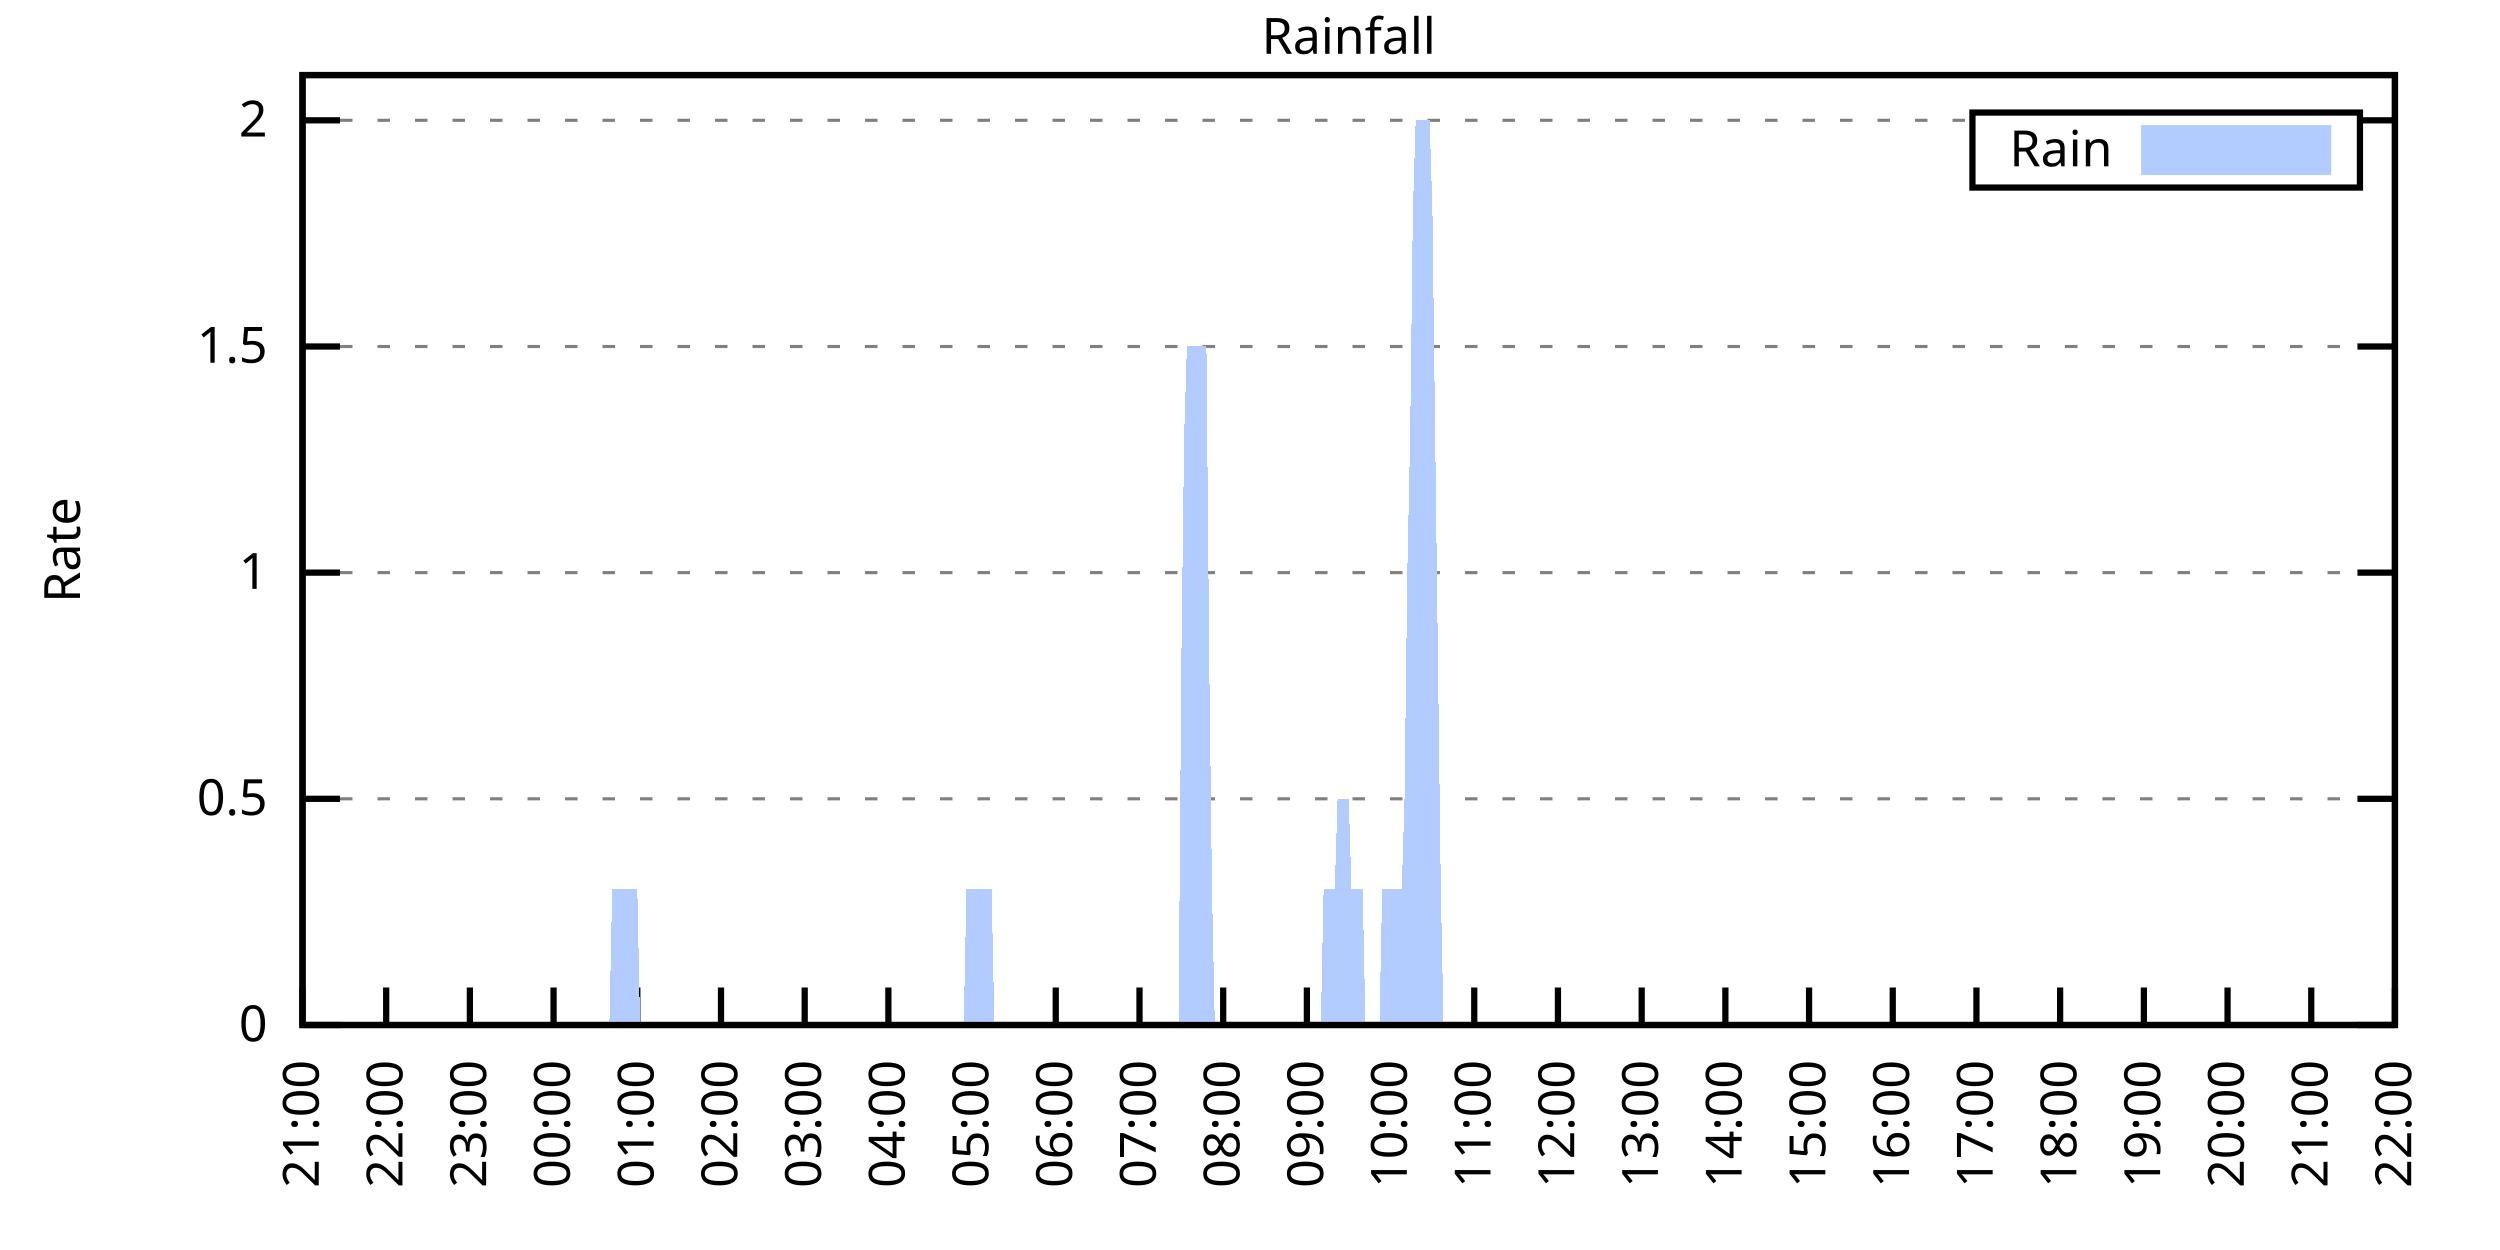
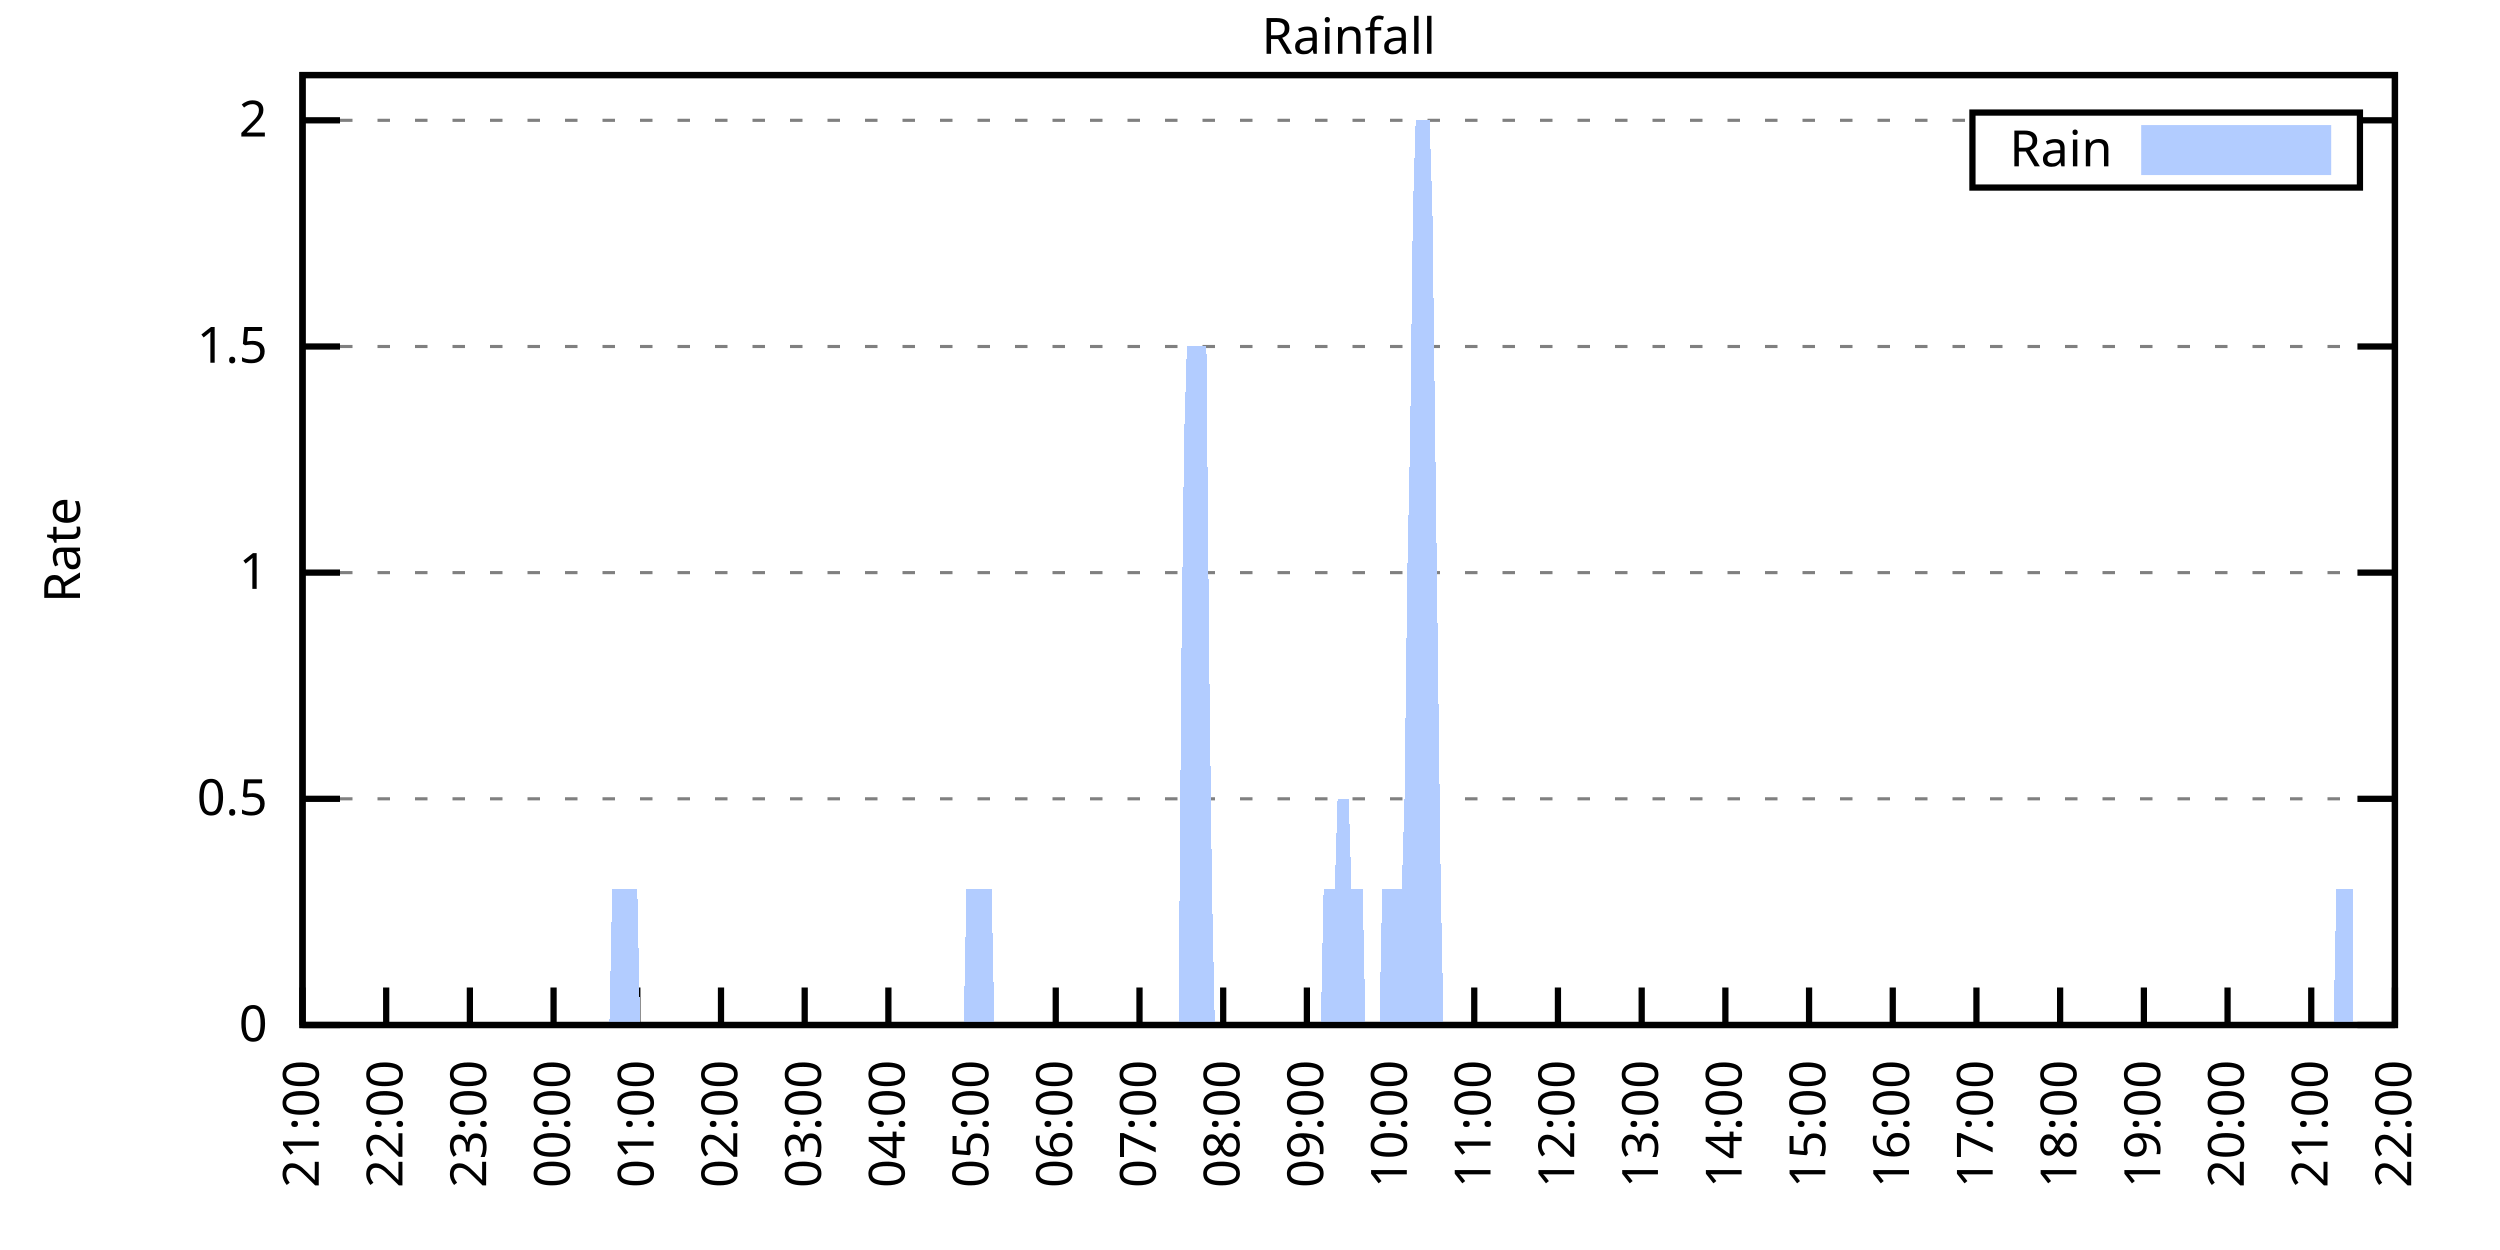
<svg xmlns="http://www.w3.org/2000/svg" xmlns:xlink="http://www.w3.org/1999/xlink" width="400" height="200" viewBox="0 0 400 200">
  <g id="gnuplot_canvas">
    <rect x="0" y="0" width="400" height="200" fill="none" />
    <defs>
      <circle id="gpDot" r="0.5" stroke-width="0.5" stroke="currentColor" />
      <path id="gpPt0" stroke-width="0.333" stroke="currentColor" d="M-1,0 h2 M0,-1 v2" />
      <path id="gpPt1" stroke-width="0.333" stroke="currentColor" d="M-1,-1 L1,1 M1,-1 L-1,1" />
      <path id="gpPt2" stroke-width="0.333" stroke="currentColor" d="M-1,0 L1,0 M0,-1 L0,1 M-1,-1 L1,1 M-1,1 L1,-1" />
      <rect id="gpPt3" stroke-width="0.333" stroke="currentColor" x="-1" y="-1" width="2" height="2" />
      <rect id="gpPt4" stroke-width="0.333" stroke="currentColor" fill="currentColor" x="-1" y="-1" width="2" height="2" />
      <circle id="gpPt5" stroke-width="0.333" stroke="currentColor" cx="0" cy="0" r="1" />
      <use xlink:href="#gpPt5" id="gpPt6" fill="currentColor" stroke="none" />
      <path id="gpPt7" stroke-width="0.333" stroke="currentColor" d="M0,-1.33 L-1.33,0.67 L1.33,0.67 z" />
      <use xlink:href="#gpPt7" id="gpPt8" fill="currentColor" stroke="none" />
      <use xlink:href="#gpPt7" id="gpPt9" stroke="currentColor" transform="rotate(180)" />
      <use xlink:href="#gpPt9" id="gpPt10" fill="currentColor" stroke="none" />
      <use xlink:href="#gpPt3" id="gpPt11" stroke="currentColor" transform="rotate(45)" />
      <use xlink:href="#gpPt11" id="gpPt12" fill="currentColor" stroke="none" />
      <path id="gpPt13" stroke-width="0.333" stroke="currentColor" d="M0,1.330 L1.265,0.411 L0.782,-1.067 L-0.782,-1.076 L-1.265,0.411 z" />
      <use xlink:href="#gpPt13" id="gpPt14" fill="currentColor" stroke="none" />
      <filter id="textbox" filterUnits="objectBoundingBox" x="0" y="0" height="1" width="1">
        <feFlood flood-color="white" flood-opacity="1" result="bgnd" />
        <feComposite in="SourceGraphic" in2="bgnd" operator="atop" />
      </filter>
      <filter id="greybox" filterUnits="objectBoundingBox" x="0" y="0" height="1" width="1">
        <feFlood flood-color="lightgrey" flood-opacity="1" result="grey" />
        <feComposite in="SourceGraphic" in2="grey" operator="atop" />
      </filter>
    </defs>
    <g fill="none" color="white" stroke="currentColor" stroke-width="1.00" stroke-linecap="butt" stroke-linejoin="miter">
</g>
    <g fill="none" color="black" stroke="currentColor" stroke-width="1.00" stroke-linecap="butt" stroke-linejoin="miter">
      <g stroke="none" shape-rendering="crispEdges">
        <polygon fill="rgb(255, 255, 255)" points="48.40,164.00 383.18,164.00 383.18,12.02 48.40,12.02 " />
      </g>
    </g>
    <g fill="none" color="black" stroke="currentColor" stroke-width="1.00" stroke-linecap="butt" stroke-linejoin="miter">
</g>
    <g fill="none" color="black" stroke="black" stroke-width="0.50" stroke-linecap="butt" stroke-linejoin="miter">
</g>
    <g fill="none" color="gray" stroke="currentColor" stroke-width="0.50" stroke-linecap="butt" stroke-linejoin="miter">
      <path stroke="gray" stroke-dasharray="2,4" class="gridline" d="M48.40,164.00 L383.19,164.00  " />
    </g>
    <g fill="none" color="gray" stroke="gray" stroke-width="1.00" stroke-linecap="butt" stroke-linejoin="miter">
</g>
    <g fill="none" color="black" stroke="currentColor" stroke-width="1.00" stroke-linecap="butt" stroke-linejoin="miter">
      <path stroke="black" d="M48.40,164.00 L54.40,164.00 M383.19,164.00 L377.19,164.00  " />
      <g transform="translate(42.80,166.60)" stroke="none" fill="black" font-family="Sans" font-size="8.00" text-anchor="end">
        <text>
          <tspan font-family="Sans"> 0</tspan>
        </text>
      </g>
    </g>
    <g fill="none" color="black" stroke="currentColor" stroke-width="1.00" stroke-linecap="butt" stroke-linejoin="miter">
</g>
    <g fill="none" color="black" stroke="black" stroke-width="0.50" stroke-linecap="butt" stroke-linejoin="miter">
</g>
    <g fill="none" color="gray" stroke="currentColor" stroke-width="0.50" stroke-linecap="butt" stroke-linejoin="miter">
      <path stroke="gray" stroke-dasharray="2,4" class="gridline" d="M48.40,127.81 L383.19,127.81  " />
    </g>
    <g fill="none" color="gray" stroke="gray" stroke-width="1.00" stroke-linecap="butt" stroke-linejoin="miter">
</g>
    <g fill="none" color="black" stroke="currentColor" stroke-width="1.00" stroke-linecap="butt" stroke-linejoin="miter">
      <path stroke="black" d="M48.40,127.81 L54.40,127.81 M383.19,127.81 L377.19,127.81  " />
      <g transform="translate(42.80,130.41)" stroke="none" fill="black" font-family="Sans" font-size="8.00" text-anchor="end">
        <text>
          <tspan font-family="Sans"> 0.5</tspan>
        </text>
      </g>
    </g>
    <g fill="none" color="black" stroke="currentColor" stroke-width="1.00" stroke-linecap="butt" stroke-linejoin="miter">
</g>
    <g fill="none" color="black" stroke="black" stroke-width="0.50" stroke-linecap="butt" stroke-linejoin="miter">
</g>
    <g fill="none" color="gray" stroke="currentColor" stroke-width="0.50" stroke-linecap="butt" stroke-linejoin="miter">
      <path stroke="gray" stroke-dasharray="2,4" class="gridline" d="M48.40,91.62 L383.19,91.62  " />
    </g>
    <g fill="none" color="gray" stroke="gray" stroke-width="1.00" stroke-linecap="butt" stroke-linejoin="miter">
</g>
    <g fill="none" color="black" stroke="currentColor" stroke-width="1.00" stroke-linecap="butt" stroke-linejoin="miter">
      <path stroke="black" d="M48.40,91.62 L54.40,91.62 M383.19,91.62 L377.19,91.62  " />
      <g transform="translate(42.80,94.22)" stroke="none" fill="black" font-family="Sans" font-size="8.00" text-anchor="end">
        <text>
          <tspan font-family="Sans"> 1</tspan>
        </text>
      </g>
    </g>
    <g fill="none" color="black" stroke="currentColor" stroke-width="1.00" stroke-linecap="butt" stroke-linejoin="miter">
</g>
    <g fill="none" color="black" stroke="black" stroke-width="0.50" stroke-linecap="butt" stroke-linejoin="miter">
</g>
    <g fill="none" color="gray" stroke="currentColor" stroke-width="0.50" stroke-linecap="butt" stroke-linejoin="miter">
      <path stroke="gray" stroke-dasharray="2,4" class="gridline" d="M48.40,55.44 L383.19,55.44  " />
    </g>
    <g fill="none" color="gray" stroke="gray" stroke-width="1.00" stroke-linecap="butt" stroke-linejoin="miter">
</g>
    <g fill="none" color="black" stroke="currentColor" stroke-width="1.00" stroke-linecap="butt" stroke-linejoin="miter">
      <path stroke="black" d="M48.40,55.44 L54.40,55.44 M383.19,55.44 L377.19,55.44  " />
      <g transform="translate(42.80,58.04)" stroke="none" fill="black" font-family="Sans" font-size="8.00" text-anchor="end">
        <text>
          <tspan font-family="Sans"> 1.5</tspan>
        </text>
      </g>
    </g>
    <g fill="none" color="black" stroke="currentColor" stroke-width="1.00" stroke-linecap="butt" stroke-linejoin="miter">
</g>
    <g fill="none" color="black" stroke="black" stroke-width="0.50" stroke-linecap="butt" stroke-linejoin="miter">
</g>
    <g fill="none" color="gray" stroke="currentColor" stroke-width="0.50" stroke-linecap="butt" stroke-linejoin="miter">
      <path stroke="gray" stroke-dasharray="2,4" class="gridline" d="M48.40,19.25 L315.59,19.25 M377.59,19.25 L383.19,19.25  " />
    </g>
    <g fill="none" color="gray" stroke="gray" stroke-width="1.00" stroke-linecap="butt" stroke-linejoin="miter">
</g>
    <g fill="none" color="black" stroke="currentColor" stroke-width="1.00" stroke-linecap="butt" stroke-linejoin="miter">
      <path stroke="black" d="M48.40,19.25 L54.40,19.25 M383.19,19.25 L377.19,19.25  " />
      <g transform="translate(42.80,21.85)" stroke="none" fill="black" font-family="Sans" font-size="8.00" text-anchor="end">
        <text>
          <tspan font-family="Sans"> 2</tspan>
        </text>
      </g>
    </g>
    <g fill="none" color="black" stroke="currentColor" stroke-width="1.00" stroke-linecap="butt" stroke-linejoin="miter">
      <path stroke="black" d="M48.40,164.00 L48.40,158.00  " />
      <g transform="translate(51.00,169.60) rotate(270.00)" stroke="none" fill="black" font-family="Sans" font-size="8.00" text-anchor="end">
        <text>
          <tspan font-family="Sans">21:00</tspan>
        </text>
      </g>
    </g>
    <g fill="none" color="black" stroke="currentColor" stroke-width="1.00" stroke-linecap="butt" stroke-linejoin="miter">
      <path stroke="black" d="M61.79,164.00 L61.79,158.00  " />
      <g transform="translate(64.39,169.60) rotate(270.00)" stroke="none" fill="black" font-family="Sans" font-size="8.00" text-anchor="end">
        <text>
          <tspan font-family="Sans">22:00</tspan>
        </text>
      </g>
    </g>
    <g fill="none" color="black" stroke="currentColor" stroke-width="1.00" stroke-linecap="butt" stroke-linejoin="miter">
      <path stroke="black" d="M75.18,164.00 L75.18,158.00  " />
      <g transform="translate(77.78,169.60) rotate(270.00)" stroke="none" fill="black" font-family="Sans" font-size="8.00" text-anchor="end">
        <text>
          <tspan font-family="Sans">23:00</tspan>
        </text>
      </g>
    </g>
    <g fill="none" color="black" stroke="currentColor" stroke-width="1.00" stroke-linecap="butt" stroke-linejoin="miter">
      <path stroke="black" d="M88.57,164.00 L88.57,158.00  " />
      <g transform="translate(91.17,169.60) rotate(270.00)" stroke="none" fill="black" font-family="Sans" font-size="8.00" text-anchor="end">
        <text>
          <tspan font-family="Sans">00:00</tspan>
        </text>
      </g>
    </g>
    <g fill="none" color="black" stroke="currentColor" stroke-width="1.00" stroke-linecap="butt" stroke-linejoin="miter">
      <path stroke="black" d="M101.97,164.00 L101.97,158.00  " />
      <g transform="translate(104.57,169.60) rotate(270.00)" stroke="none" fill="black" font-family="Sans" font-size="8.00" text-anchor="end">
        <text>
          <tspan font-family="Sans">01:00</tspan>
        </text>
      </g>
    </g>
    <g fill="none" color="black" stroke="currentColor" stroke-width="1.00" stroke-linecap="butt" stroke-linejoin="miter">
      <path stroke="black" d="M115.36,164.00 L115.36,158.00  " />
      <g transform="translate(117.96,169.60) rotate(270.00)" stroke="none" fill="black" font-family="Sans" font-size="8.00" text-anchor="end">
        <text>
          <tspan font-family="Sans">02:00</tspan>
        </text>
      </g>
    </g>
    <g fill="none" color="black" stroke="currentColor" stroke-width="1.00" stroke-linecap="butt" stroke-linejoin="miter">
      <path stroke="black" d="M128.75,164.00 L128.75,158.00  " />
      <g transform="translate(131.35,169.60) rotate(270.00)" stroke="none" fill="black" font-family="Sans" font-size="8.00" text-anchor="end">
        <text>
          <tspan font-family="Sans">03:00</tspan>
        </text>
      </g>
    </g>
    <g fill="none" color="black" stroke="currentColor" stroke-width="1.00" stroke-linecap="butt" stroke-linejoin="miter">
      <path stroke="black" d="M142.14,164.00 L142.14,158.00  " />
      <g transform="translate(144.74,169.60) rotate(270.00)" stroke="none" fill="black" font-family="Sans" font-size="8.00" text-anchor="end">
        <text>
          <tspan font-family="Sans">04:00</tspan>
        </text>
      </g>
    </g>
    <g fill="none" color="black" stroke="currentColor" stroke-width="1.00" stroke-linecap="butt" stroke-linejoin="miter">
      <path stroke="black" d="M155.53,164.00 L155.53,158.00  " />
      <g transform="translate(158.13,169.60) rotate(270.00)" stroke="none" fill="black" font-family="Sans" font-size="8.00" text-anchor="end">
        <text>
          <tspan font-family="Sans">05:00</tspan>
        </text>
      </g>
    </g>
    <g fill="none" color="black" stroke="currentColor" stroke-width="1.00" stroke-linecap="butt" stroke-linejoin="miter">
      <path stroke="black" d="M168.92,164.00 L168.92,158.00  " />
      <g transform="translate(171.52,169.60) rotate(270.00)" stroke="none" fill="black" font-family="Sans" font-size="8.00" text-anchor="end">
        <text>
          <tspan font-family="Sans">06:00</tspan>
        </text>
      </g>
    </g>
    <g fill="none" color="black" stroke="currentColor" stroke-width="1.00" stroke-linecap="butt" stroke-linejoin="miter">
      <path stroke="black" d="M182.32,164.00 L182.32,158.00  " />
      <g transform="translate(184.92,169.60) rotate(270.00)" stroke="none" fill="black" font-family="Sans" font-size="8.00" text-anchor="end">
        <text>
          <tspan font-family="Sans">07:00</tspan>
        </text>
      </g>
    </g>
    <g fill="none" color="black" stroke="currentColor" stroke-width="1.00" stroke-linecap="butt" stroke-linejoin="miter">
      <path stroke="black" d="M195.71,164.00 L195.71,158.00  " />
      <g transform="translate(198.31,169.60) rotate(270.00)" stroke="none" fill="black" font-family="Sans" font-size="8.00" text-anchor="end">
        <text>
          <tspan font-family="Sans">08:00</tspan>
        </text>
      </g>
    </g>
    <g fill="none" color="black" stroke="currentColor" stroke-width="1.00" stroke-linecap="butt" stroke-linejoin="miter">
      <path stroke="black" d="M209.10,164.00 L209.10,158.00  " />
      <g transform="translate(211.70,169.60) rotate(270.00)" stroke="none" fill="black" font-family="Sans" font-size="8.00" text-anchor="end">
        <text>
          <tspan font-family="Sans">09:00</tspan>
        </text>
      </g>
    </g>
    <g fill="none" color="black" stroke="currentColor" stroke-width="1.00" stroke-linecap="butt" stroke-linejoin="miter">
      <path stroke="black" d="M222.49,164.00 L222.49,158.00  " />
      <g transform="translate(225.09,169.60) rotate(270.00)" stroke="none" fill="black" font-family="Sans" font-size="8.00" text-anchor="end">
        <text>
          <tspan font-family="Sans">10:00</tspan>
        </text>
      </g>
    </g>
    <g fill="none" color="black" stroke="currentColor" stroke-width="1.00" stroke-linecap="butt" stroke-linejoin="miter">
      <path stroke="black" d="M235.88,164.00 L235.88,158.00  " />
      <g transform="translate(238.48,169.60) rotate(270.00)" stroke="none" fill="black" font-family="Sans" font-size="8.00" text-anchor="end">
        <text>
          <tspan font-family="Sans">11:00</tspan>
        </text>
      </g>
    </g>
    <g fill="none" color="black" stroke="currentColor" stroke-width="1.00" stroke-linecap="butt" stroke-linejoin="miter">
      <path stroke="black" d="M249.27,164.00 L249.27,158.00  " />
      <g transform="translate(251.87,169.60) rotate(270.00)" stroke="none" fill="black" font-family="Sans" font-size="8.00" text-anchor="end">
        <text>
          <tspan font-family="Sans">12:00</tspan>
        </text>
      </g>
    </g>
    <g fill="none" color="black" stroke="currentColor" stroke-width="1.00" stroke-linecap="butt" stroke-linejoin="miter">
      <path stroke="black" d="M262.67,164.00 L262.67,158.00  " />
      <g transform="translate(265.27,169.60) rotate(270.00)" stroke="none" fill="black" font-family="Sans" font-size="8.00" text-anchor="end">
        <text>
          <tspan font-family="Sans">13:00</tspan>
        </text>
      </g>
    </g>
    <g fill="none" color="black" stroke="currentColor" stroke-width="1.00" stroke-linecap="butt" stroke-linejoin="miter">
      <path stroke="black" d="M276.06,164.00 L276.06,158.00  " />
      <g transform="translate(278.66,169.60) rotate(270.00)" stroke="none" fill="black" font-family="Sans" font-size="8.00" text-anchor="end">
        <text>
          <tspan font-family="Sans">14:00</tspan>
        </text>
      </g>
    </g>
    <g fill="none" color="black" stroke="currentColor" stroke-width="1.00" stroke-linecap="butt" stroke-linejoin="miter">
      <path stroke="black" d="M289.45,164.00 L289.45,158.00  " />
      <g transform="translate(292.05,169.60) rotate(270.00)" stroke="none" fill="black" font-family="Sans" font-size="8.00" text-anchor="end">
        <text>
          <tspan font-family="Sans">15:00</tspan>
        </text>
      </g>
    </g>
    <g fill="none" color="black" stroke="currentColor" stroke-width="1.00" stroke-linecap="butt" stroke-linejoin="miter">
      <path stroke="black" d="M302.84,164.00 L302.84,158.00  " />
      <g transform="translate(305.44,169.60) rotate(270.00)" stroke="none" fill="black" font-family="Sans" font-size="8.00" text-anchor="end">
        <text>
          <tspan font-family="Sans">16:00</tspan>
        </text>
      </g>
    </g>
    <g fill="none" color="black" stroke="currentColor" stroke-width="1.00" stroke-linecap="butt" stroke-linejoin="miter">
      <path stroke="black" d="M316.23,164.00 L316.23,158.00  " />
      <g transform="translate(318.83,169.60) rotate(270.00)" stroke="none" fill="black" font-family="Sans" font-size="8.00" text-anchor="end">
        <text>
          <tspan font-family="Sans">17:00</tspan>
        </text>
      </g>
    </g>
    <g fill="none" color="black" stroke="currentColor" stroke-width="1.00" stroke-linecap="butt" stroke-linejoin="miter">
      <path stroke="black" d="M329.62,164.00 L329.62,158.00  " />
      <g transform="translate(332.22,169.60) rotate(270.00)" stroke="none" fill="black" font-family="Sans" font-size="8.00" text-anchor="end">
        <text>
          <tspan font-family="Sans">18:00</tspan>
        </text>
      </g>
    </g>
    <g fill="none" color="black" stroke="currentColor" stroke-width="1.00" stroke-linecap="butt" stroke-linejoin="miter">
      <path stroke="black" d="M343.02,164.00 L343.02,158.00  " />
      <g transform="translate(345.62,169.60) rotate(270.00)" stroke="none" fill="black" font-family="Sans" font-size="8.00" text-anchor="end">
        <text>
          <tspan font-family="Sans">19:00</tspan>
        </text>
      </g>
    </g>
    <g fill="none" color="black" stroke="currentColor" stroke-width="1.00" stroke-linecap="butt" stroke-linejoin="miter">
      <path stroke="black" d="M356.41,164.00 L356.41,158.00  " />
      <g transform="translate(359.01,169.60) rotate(270.00)" stroke="none" fill="black" font-family="Sans" font-size="8.00" text-anchor="end">
        <text>
          <tspan font-family="Sans">20:00</tspan>
        </text>
      </g>
    </g>
    <g fill="none" color="black" stroke="currentColor" stroke-width="1.00" stroke-linecap="butt" stroke-linejoin="miter">
      <path stroke="black" d="M369.80,164.00 L369.80,158.00  " />
      <g transform="translate(372.40,169.60) rotate(270.00)" stroke="none" fill="black" font-family="Sans" font-size="8.00" text-anchor="end">
        <text>
          <tspan font-family="Sans">21:00</tspan>
        </text>
      </g>
    </g>
    <g fill="none" color="black" stroke="currentColor" stroke-width="1.00" stroke-linecap="butt" stroke-linejoin="miter">
      <path stroke="black" d="M383.19,164.00 L383.19,158.00  " />
      <g transform="translate(385.79,169.60) rotate(270.00)" stroke="none" fill="black" font-family="Sans" font-size="8.00" text-anchor="end">
        <text>
          <tspan font-family="Sans">22:00</tspan>
        </text>
      </g>
    </g>
    <g fill="none" color="black" stroke="currentColor" stroke-width="1.00" stroke-linecap="butt" stroke-linejoin="miter">
</g>
    <g fill="none" color="black" stroke="currentColor" stroke-width="1.00" stroke-linecap="butt" stroke-linejoin="miter">
      <path stroke="black" d="M48.40,12.01 L48.40,164.00 L383.19,164.00 L383.19,12.01 L48.40,12.01 Z  " />
    </g>
    <g fill="none" color="black" stroke="currentColor" stroke-width="1.00" stroke-linecap="butt" stroke-linejoin="miter">
</g>
    <g fill="none" color="black" stroke="currentColor" stroke-width="1.00" stroke-linecap="butt" stroke-linejoin="miter">
      <path stroke="black" d="M315.59,30.01 L315.59,18.01 L377.59,18.01 L377.59,30.01 L315.59,30.01 Z  " />
    </g>
    <g id="Rainfall_plot_1">
      <g fill="none" color="white" stroke="black" stroke-width="2.00" stroke-linecap="butt" stroke-linejoin="miter">
</g>
      <g fill="none" color="black" stroke="currentColor" stroke-width="2.00" stroke-linecap="butt" stroke-linejoin="miter">
        <g transform="translate(337.99,26.61)" stroke="none" fill="black" font-family="Sans" font-size="8.00" text-anchor="end">
          <text>
            <tspan font-family="Sans">Rain</tspan>
          </text>
        </g>
      </g>
      <g fill="none" color="black" stroke="currentColor" stroke-width="2.00" stroke-linecap="butt" stroke-linejoin="miter">
        <g stroke="none" shape-rendering="crispEdges">
          <polygon fill="rgb(178, 204, 255)" points="343.59,27.01 371.99,27.01 371.99,21.01 343.59,21.01 " />
        </g>
        <path stroke="rgb(178, 204, 255)" d="M343.59,27.01 L371.99,27.01 L371.99,21.01 L343.59,21.01 L343.59,27.01 Z  " />
      </g>
      <g fill="none" color="black" stroke="currentColor" stroke-width="2.00" stroke-linecap="butt" stroke-linejoin="miter">
        <g stroke="none" shape-rendering="crispEdges">
-           <polygon fill="rgb(178, 204, 255)" points="51.97,164.00 52.42,164.00 52.86,164.00 53.31,164.00 53.76,164.00 54.20,164.00 54.65,164.00 55.10,164.00 55.54,164.00 55.99,164.00 56.43,164.00 56.88,164.00 57.33,164.00 57.77,164.00 58.22,164.00 58.67,164.00 59.11,164.00 59.56,164.00 60.01,164.00 60.45,164.00 60.90,164.00 61.35,164.00 61.79,164.00 62.24,164.00 62.68,164.00 63.13,164.00 63.58,164.00 64.02,164.00 64.47,164.00 64.92,164.00 65.36,164.00 65.81,164.00 66.26,164.00 66.70,164.00 67.15,164.00 67.59,164.00 68.04,164.00 68.49,164.00 68.93,164.00 69.38,164.00 69.83,164.00 70.27,164.00 70.72,164.00 71.17,164.00 71.61,164.00 72.06,164.00 72.50,164.00 72.95,164.00 73.40,164.00 73.84,164.00 74.29,164.00 74.74,164.00 75.18,164.00 75.63,164.00 76.08,164.00 76.52,164.00 76.97,164.00 77.42,164.00 77.86,164.00 78.31,164.00 78.75,164.00 79.20,164.00 79.65,164.00 80.09,164.00 80.54,164.00 80.99,164.00 81.43,164.00 81.88,164.00 82.33,164.00 82.77,164.00 83.22,164.00 83.66,164.00 84.11,164.00 84.56,164.00 85.00,164.00 85.45,164.00 85.90,164.00 86.34,164.00 86.79,164.00 87.24,164.00 87.68,164.00 88.13,164.00 88.57,164.00 89.02,164.00 89.47,164.00 89.91,164.00 90.36,164.00 90.81,164.00 91.25,164.00 91.70,164.00 92.15,164.00 92.59,164.00 93.04,164.00 93.49,164.00 93.93,164.00 94.38,164.00 94.82,164.00 95.27,164.00 95.72,164.00 96.16,164.00 96.61,164.00 97.06,164.00 97.50,164.00 97.95,142.29 98.40,142.29 98.84,142.29 99.29,142.29 99.73,142.29 100.18,142.29 100.63,142.29 101.07,142.29 101.52,142.29 101.97,142.29 102.41,164.00 102.86,164.00 103.31,164.00 103.75,164.00 104.20,164.00 104.64,164.00 105.09,164.00 105.54,164.00 105.98,164.00 106.43,164.00 106.88,164.00 107.32,164.00 107.77,164.00 108.22,164.00 108.66,164.00 109.11,164.00 109.55,164.00 110.00,164.00 110.45,164.00 110.89,164.00 111.34,164.00 111.79,164.00 112.23,164.00 112.68,164.00 113.13,164.00 113.57,164.00 114.02,164.00 114.47,164.00 114.91,164.00 115.36,164.00 115.80,164.00 116.25,164.00 116.70,164.00 117.14,164.00 117.59,164.00 118.04,164.00 118.48,164.00 118.93,164.00 119.38,164.00 119.82,164.00 120.27,164.00 120.71,164.00 121.16,164.00 121.61,164.00 122.05,164.00 122.50,164.00 122.95,164.00 123.39,164.00 123.84,164.00 124.29,164.00 124.73,164.00 125.18,164.00 125.62,164.00 126.07,164.00 126.52,164.00 126.96,164.00 127.41,164.00 127.86,164.00 128.30,164.00 128.75,164.00 129.20,164.00 129.64,164.00 130.09,164.00 130.54,164.00 130.98,164.00 131.43,164.00 131.87,164.00 132.32,164.00 132.77,164.00 133.21,164.00 133.66,164.00 134.11,164.00 134.55,164.00 135.00,164.00 135.45,164.00 135.89,164.00 136.34,164.00 136.78,164.00 137.23,164.00 137.68,164.00 138.12,164.00 138.57,164.00 139.02,164.00 139.46,164.00 139.91,164.00 140.36,164.00 140.80,164.00 141.25,164.00 141.69,164.00 142.14,164.00 142.59,164.00 143.03,164.00 143.48,164.00 143.93,164.00 144.37,164.00 144.82,164.00 145.27,164.00 145.71,164.00 146.16,164.00 146.61,164.00 147.05,164.00 147.50,164.00 147.94,164.00 148.39,164.00 148.84,164.00 149.28,164.00 149.73,164.00 150.18,164.00 150.62,164.00 151.07,164.00 151.52,164.00 151.96,164.00 152.41,164.00 152.85,164.00 153.30,164.00 153.75,164.00 154.19,164.00 154.64,142.29 155.09,142.29 155.53,142.29 155.98,142.29 156.43,142.29 156.87,142.29 157.32,142.29 157.76,142.29 158.21,142.29 158.66,142.29 159.10,164.00 159.55,164.00 160.00,164.00 160.44,164.00 160.89,164.00 161.34,164.00 161.78,164.00 162.23,164.00 162.67,164.00 163.12,164.00 163.57,164.00 164.01,164.00 164.46,164.00 164.91,164.00 165.35,164.00 165.80,164.00 166.25,164.00 166.69,164.00 167.14,164.00 167.59,164.00 168.03,164.00 168.48,164.00 168.92,164.00 169.37,164.00 169.82,164.00 170.26,164.00 170.71,164.00 171.16,164.00 171.60,164.00 172.05,164.00 172.50,164.00 172.94,164.00 173.39,164.00 173.83,164.00 174.28,164.00 174.73,164.00 175.17,164.00 175.62,164.00 176.07,164.00 176.51,164.00 176.96,164.00 177.41,164.00 177.85,164.00 178.30,164.00 178.74,164.00 179.19,164.00 179.64,164.00 180.08,164.00 180.53,164.00 180.98,164.00 181.42,164.00 181.87,164.00 182.32,164.00 182.76,164.00 183.21,164.00 183.66,164.00 184.10,164.00 184.55,164.00 184.99,164.00 185.44,164.00 185.89,164.00 186.33,164.00 186.78,164.00 187.23,164.00 187.67,164.00 188.12,164.00 188.57,164.00 189.01,106.10 189.46,69.91 189.90,55.44 190.35,55.44 190.80,55.44 191.24,55.44 191.69,55.44 192.14,55.44 192.58,55.44 193.03,55.44 193.48,106.10 193.92,142.29 194.37,164.00 194.81,164.00 195.26,164.00 195.71,164.00 196.15,164.00 196.60,164.00 197.05,164.00 197.49,164.00 197.94,164.00 198.39,164.00 198.83,164.00 199.28,164.00 199.73,164.00 200.17,164.00 200.62,164.00 201.06,164.00 201.51,164.00 201.96,164.00 202.40,164.00 202.85,164.00 203.30,164.00 203.74,164.00 204.19,164.00 204.64,164.00 205.08,164.00 205.53,164.00 205.97,164.00 206.42,164.00 206.87,164.00 207.31,164.00 207.76,164.00 208.21,164.00 208.65,164.00 209.10,164.00 209.55,164.00 209.99,164.00 210.44,164.00 210.88,164.00 211.33,164.00 211.78,142.29 212.22,142.29 212.67,142.29 213.12,142.29 213.56,142.29 214.01,127.81 214.46,127.81 214.90,127.81 215.35,127.81 215.80,127.81 216.24,142.29 216.69,142.29 217.13,142.29 217.58,142.29 218.03,142.29 218.47,164.00 218.92,164.00 219.37,164.00 219.81,164.00 220.26,164.00 220.71,164.00 221.15,142.29 221.60,142.29 222.04,142.29 222.49,142.29 222.94,142.29 223.38,142.29 223.83,142.29 224.28,142.29 224.72,127.81 225.17,91.62 225.62,69.91 226.06,33.72 226.51,19.25 226.95,19.25 227.40,19.25 227.85,19.25 228.29,19.25 228.74,19.25 229.19,33.72 229.63,69.91 230.08,106.10 230.53,142.29 230.97,164.00 231.42,164.00 231.86,164.00 232.31,164.00 232.76,164.00 233.20,164.00 233.65,164.00 234.10,164.00 234.54,164.00 234.99,164.00 235.44,164.00 235.88,164.00 236.33,164.00 236.78,164.00 237.22,164.00 237.67,164.00 238.11,164.00 238.56,164.00 239.01,164.00 239.45,164.00 239.90,164.00 240.35,164.00 240.79,164.00 241.24,164.00 241.69,164.00 242.13,164.00 242.58,164.00 243.02,164.00 243.47,164.00 243.92,164.00 244.36,164.00 244.81,164.00 245.26,164.00 245.70,164.00 246.15,164.00 246.60,164.00 247.04,164.00 247.49,164.00 247.93,164.00 248.38,164.00 248.83,164.00 249.27,164.00 249.72,164.00 250.17,164.00 250.61,164.00 251.06,164.00 251.51,164.00 251.95,164.00 252.40,164.00 252.85,164.00 253.29,164.00 253.74,164.00 254.18,164.00 254.63,164.00 255.08,164.00 255.52,164.00 255.97,164.00 256.42,164.00 256.86,164.00 257.31,164.00 257.76,164.00 258.20,164.00 258.65,164.00 259.09,164.00 259.54,164.00 259.99,164.00 260.43,164.00 260.88,164.00 261.33,164.00 261.77,164.00 262.22,164.00 262.67,164.00 263.11,164.00 263.56,164.00 264.00,164.00 264.45,164.00 264.90,164.00 265.34,164.00 265.79,164.00 266.24,164.00 266.68,164.00 267.13,164.00 267.58,164.00 268.02,164.00 268.47,164.00 268.92,164.00 269.36,164.00 269.81,164.00 270.25,164.00 270.70,164.00 271.15,164.00 271.59,164.00 272.04,164.00 272.49,164.00 272.93,164.00 273.38,164.00 273.83,164.00 274.27,164.00 274.72,164.00 275.16,164.00 275.61,164.00 276.06,164.00 276.50,164.00 276.95,164.00 277.40,164.00 277.84,164.00 278.29,164.00 278.74,164.00 279.18,164.00 279.63,164.00 280.07,164.00 280.52,164.00 280.97,164.00 281.41,164.00 281.86,164.00 282.31,164.00 282.75,164.00 283.20,164.00 283.65,164.00 284.09,164.00 284.54,164.00 284.98,164.00 285.43,164.00 285.88,164.00 286.32,164.00 286.77,164.00 287.22,164.00 287.66,164.00 288.11,164.00 288.56,164.00 289.00,164.00 289.45,164.00 289.90,164.00 290.34,164.00 290.79,164.00 291.23,164.00 291.68,164.00 292.13,164.00 292.57,164.00 293.02,164.00 293.47,164.00 293.91,164.00 294.36,164.00 294.81,164.00 295.25,164.00 295.70,164.00 296.14,164.00 296.59,164.00 297.04,164.00 297.48,164.00 297.93,164.00 298.38,164.00 298.82,164.00 299.27,164.00 299.72,164.00 300.16,164.00 300.61,164.00 301.05,164.00 301.50,164.00 301.95,164.00 302.39,164.00 302.84,164.00 303.29,164.00 303.73,164.00 304.18,164.00 304.63,164.00 305.07,164.00 305.52,164.00 305.97,164.00 306.41,164.00 306.86,164.00 307.30,164.00 307.75,164.00 308.20,164.00 308.64,164.00 309.09,164.00 309.54,164.00 309.98,164.00 310.43,164.00 310.88,164.00 311.32,164.00 311.77,164.00 312.21,164.00 312.66,164.00 313.11,164.00 313.55,164.00 314.00,164.00 314.45,164.00 314.89,164.00 315.34,164.00 315.79,164.00 316.23,164.00 316.68,164.00 317.12,164.00 317.57,164.00 318.02,164.00 318.46,164.00 318.91,164.00 319.36,164.00 319.80,164.00 320.25,164.00 320.70,164.00 321.14,164.00 321.59,164.00 322.04,164.00 322.48,164.00 322.93,164.00 323.37,164.00 323.82,164.00 324.27,164.00 324.71,164.00 325.16,164.00 325.61,164.00 326.05,164.00 326.50,164.00 326.95,164.00 327.39,164.00 327.84,164.00 328.28,164.00 328.73,164.00 329.18,164.00 329.62,164.00 330.07,164.00 330.52,164.00 330.96,164.00 331.41,164.00 331.86,164.00 332.30,164.00 332.75,164.00 333.19,164.00 333.64,164.00 334.09,164.00 334.53,164.00 334.98,164.00 335.43,164.00 335.87,164.00 336.32,164.00 336.77,164.00 337.21,164.00 337.66,164.00 338.10,164.00 338.55,164.00 339.00,164.00 339.44,164.00 339.89,164.00 340.34,164.00 340.78,164.00 341.23,164.00 341.68,164.00 342.12,164.00 342.57,164.00 343.02,164.00 343.46,164.00 343.91,164.00 344.35,164.00 344.80,164.00 345.25,164.00 345.69,164.00 346.14,164.00 346.59,164.00 347.03,164.00 347.48,164.00 347.93,164.00 348.37,164.00 348.82,164.00 349.26,164.00 349.71,164.00 350.16,164.00 350.60,164.00 351.05,164.00 351.50,164.00 351.94,164.00 352.39,164.00 352.84,164.00 353.28,164.00 353.73,164.00 354.17,164.00 354.62,164.00 355.07,164.00 355.51,164.00 355.96,164.00 356.41,164.00 356.85,164.00 357.30,164.00 357.75,164.00 358.19,164.00 358.64,164.00 359.09,164.00 359.53,164.00 359.98,164.00 360.42,164.00 360.87,164.00 361.32,164.00 361.76,164.00 362.21,164.00 362.66,164.00 363.10,164.00 363.55,164.00 364.00,164.00 364.44,164.00 364.89,164.00 365.33,164.00 365.78,164.00 366.23,164.00 366.67,164.00 367.12,164.00 367.57,164.00 368.01,164.00 368.46,164.00 368.91,164.00 369.35,164.00 369.80,164.00 370.24,164.00 370.69,164.00 371.14,164.00 371.58,164.00 372.03,164.00 372.48,164.00 372.92,164.00 372.92,164.00 51.97,164.00 " />
+           <polygon fill="rgb(178, 204, 255)" points="55.54,164.00 55.99,164.00 56.43,164.00 56.88,164.00 57.33,164.00 57.77,164.00 58.22,164.00 58.67,164.00 59.11,164.00 59.56,164.00 60.01,164.00 60.45,164.00 60.90,164.00 61.35,164.00 61.79,164.00 62.24,164.00 62.68,164.00 63.13,164.00 63.58,164.00 64.02,164.00 64.47,164.00 64.92,164.00 65.36,164.00 65.81,164.00 66.26,164.00 66.70,164.00 67.15,164.00 67.59,164.00 68.04,164.00 68.49,164.00 68.93,164.00 69.38,164.00 69.83,164.00 70.27,164.00 70.72,164.00 71.17,164.00 71.61,164.00 72.06,164.00 72.50,164.00 72.95,164.00 73.40,164.00 73.84,164.00 74.29,164.00 74.74,164.00 75.18,164.00 75.63,164.00 76.08,164.00 76.52,164.00 76.97,164.00 77.42,164.00 77.86,164.00 78.31,164.00 78.75,164.00 79.20,164.00 79.65,164.00 80.09,164.00 80.54,164.00 80.99,164.00 81.43,164.00 81.88,164.00 82.33,164.00 82.77,164.00 83.22,164.00 83.66,164.00 84.11,164.00 84.56,164.00 85.00,164.00 85.45,164.00 85.90,164.00 86.34,164.00 86.79,164.00 87.24,164.00 87.68,164.00 88.13,164.00 88.57,164.00 89.02,164.00 89.47,164.00 89.91,164.00 90.36,164.00 90.81,164.00 91.25,164.00 91.70,164.00 92.15,164.00 92.59,164.00 93.04,164.00 93.49,164.00 93.93,164.00 94.38,164.00 94.82,164.00 95.27,164.00 95.72,164.00 96.16,164.00 96.61,164.00 97.06,164.00 97.50,164.00 97.95,142.29 98.40,142.29 98.84,142.29 99.29,142.29 99.73,142.29 100.18,142.29 100.63,142.29 101.07,142.29 101.52,142.29 101.97,142.29 102.41,164.00 102.86,164.00 103.31,164.00 103.75,164.00 104.20,164.00 104.64,164.00 105.09,164.00 105.54,164.00 105.98,164.00 106.43,164.00 106.88,164.00 107.32,164.00 107.77,164.00 108.22,164.00 108.66,164.00 109.11,164.00 109.55,164.00 110.00,164.00 110.45,164.00 110.89,164.00 111.34,164.00 111.79,164.00 112.23,164.00 112.68,164.00 113.13,164.00 113.57,164.00 114.02,164.00 114.47,164.00 114.91,164.00 115.36,164.00 115.80,164.00 116.25,164.00 116.70,164.00 117.14,164.00 117.59,164.00 118.04,164.00 118.48,164.00 118.93,164.00 119.38,164.00 119.82,164.00 120.27,164.00 120.71,164.00 121.16,164.00 121.61,164.00 122.05,164.00 122.50,164.00 122.95,164.00 123.39,164.00 123.84,164.00 124.29,164.00 124.73,164.00 125.18,164.00 125.62,164.00 126.07,164.00 126.52,164.00 126.96,164.00 127.41,164.00 127.86,164.00 128.30,164.00 128.75,164.00 129.20,164.00 129.64,164.00 130.09,164.00 130.54,164.00 130.98,164.00 131.43,164.00 131.87,164.00 132.32,164.00 132.77,164.00 133.21,164.00 133.66,164.00 134.11,164.00 134.55,164.00 135.00,164.00 135.45,164.00 135.89,164.00 136.34,164.00 136.78,164.00 137.23,164.00 137.68,164.00 138.12,164.00 138.57,164.00 139.02,164.00 139.46,164.00 139.91,164.00 140.36,164.00 140.80,164.00 141.25,164.00 141.69,164.00 142.14,164.00 142.59,164.00 143.03,164.00 143.48,164.00 143.93,164.00 144.37,164.00 144.82,164.00 145.27,164.00 145.71,164.00 146.16,164.00 146.61,164.00 147.05,164.00 147.50,164.00 147.94,164.00 148.39,164.00 148.84,164.00 149.28,164.00 149.73,164.00 150.18,164.00 150.62,164.00 151.07,164.00 151.52,164.00 151.96,164.00 152.41,164.00 152.85,164.00 153.30,164.00 153.75,164.00 154.19,164.00 154.64,142.29 155.09,142.29 155.53,142.29 155.98,142.29 156.43,142.29 156.87,142.29 157.32,142.29 157.76,142.29 158.21,142.29 158.66,142.29 159.10,164.00 159.55,164.00 160.00,164.00 160.44,164.00 160.89,164.00 161.34,164.00 161.78,164.00 162.23,164.00 162.67,164.00 163.12,164.00 163.57,164.00 164.01,164.00 164.46,164.00 164.91,164.00 165.35,164.00 165.80,164.00 166.25,164.00 166.69,164.00 167.14,164.00 167.59,164.00 168.03,164.00 168.48,164.00 168.92,164.00 169.37,164.00 169.82,164.00 170.26,164.00 170.71,164.00 171.16,164.00 171.60,164.00 172.05,164.00 172.50,164.00 172.94,164.00 173.39,164.00 173.83,164.00 174.28,164.00 174.73,164.00 175.17,164.00 175.62,164.00 176.07,164.00 176.51,164.00 176.96,164.00 177.41,164.00 177.85,164.00 178.30,164.00 178.74,164.00 179.19,164.00 179.64,164.00 180.08,164.00 180.53,164.00 180.98,164.00 181.42,164.00 181.87,164.00 182.32,164.00 182.76,164.00 183.21,164.00 183.66,164.00 184.10,164.00 184.55,164.00 184.99,164.00 185.44,164.00 185.89,164.00 186.33,164.00 186.78,164.00 187.23,164.00 187.67,164.00 188.12,164.00 188.57,164.00 189.01,106.10 189.46,69.91 189.90,55.44 190.35,55.44 190.80,55.44 191.24,55.44 191.69,55.44 192.14,55.44 192.58,55.44 193.03,55.44 193.48,106.10 193.92,142.29 194.37,164.00 194.81,164.00 195.26,164.00 195.71,164.00 196.15,164.00 196.60,164.00 197.05,164.00 197.49,164.00 197.94,164.00 198.39,164.00 198.83,164.00 199.28,164.00 199.73,164.00 200.17,164.00 200.62,164.00 201.06,164.00 201.51,164.00 201.96,164.00 202.40,164.00 202.85,164.00 203.30,164.00 203.74,164.00 204.19,164.00 204.64,164.00 205.08,164.00 205.53,164.00 205.97,164.00 206.42,164.00 206.87,164.00 207.31,164.00 207.76,164.00 208.21,164.00 208.65,164.00 209.10,164.00 209.55,164.00 209.99,164.00 210.44,164.00 210.88,164.00 211.33,164.00 211.78,142.29 212.22,142.29 212.67,142.29 213.12,142.29 213.56,142.29 214.01,127.81 214.46,127.81 214.90,127.81 215.35,127.81 215.80,127.81 216.24,142.29 216.69,142.29 217.13,142.29 217.58,142.29 218.03,142.29 218.47,164.00 218.92,164.00 219.37,164.00 219.81,164.00 220.26,164.00 220.71,164.00 221.15,142.29 221.60,142.29 222.04,142.29 222.49,142.29 222.94,142.29 223.38,142.29 223.83,142.29 224.28,142.29 224.72,127.81 225.17,91.62 225.62,69.91 226.06,33.72 226.51,19.25 226.95,19.25 227.40,19.25 227.85,19.25 228.29,19.25 228.74,19.25 229.19,33.72 229.63,69.91 230.08,106.10 230.53,142.29 230.97,164.00 231.42,164.00 231.86,164.00 232.31,164.00 232.76,164.00 233.20,164.00 233.65,164.00 234.10,164.00 234.54,164.00 234.99,164.00 235.44,164.00 235.88,164.00 236.33,164.00 236.78,164.00 237.22,164.00 237.67,164.00 238.11,164.00 238.56,164.00 239.01,164.00 239.45,164.00 239.90,164.00 240.35,164.00 240.79,164.00 241.24,164.00 241.69,164.00 242.13,164.00 242.58,164.00 243.02,164.00 243.47,164.00 243.92,164.00 244.36,164.00 244.81,164.00 245.26,164.00 245.70,164.00 246.15,164.00 246.60,164.00 247.04,164.00 247.49,164.00 247.93,164.00 248.38,164.00 248.83,164.00 249.27,164.00 249.72,164.00 250.17,164.00 250.61,164.00 251.06,164.00 251.51,164.00 251.95,164.00 252.40,164.00 252.85,164.00 253.29,164.00 253.74,164.00 254.18,164.00 254.63,164.00 255.08,164.00 255.52,164.00 255.97,164.00 256.42,164.00 256.86,164.00 257.31,164.00 257.76,164.00 258.20,164.00 258.65,164.00 259.09,164.00 259.54,164.00 259.99,164.00 260.43,164.00 260.88,164.00 261.33,164.00 261.77,164.00 262.22,164.00 262.67,164.00 263.11,164.00 263.56,164.00 264.00,164.00 264.45,164.00 264.90,164.00 265.34,164.00 265.79,164.00 266.24,164.00 266.68,164.00 267.13,164.00 267.58,164.00 268.02,164.00 268.47,164.00 268.92,164.00 269.36,164.00 269.81,164.00 270.25,164.00 270.70,164.00 271.15,164.00 271.59,164.00 272.04,164.00 272.49,164.00 272.93,164.00 273.38,164.00 273.83,164.00 274.27,164.00 274.72,164.00 275.16,164.00 275.61,164.00 276.06,164.00 276.50,164.00 276.95,164.00 277.40,164.00 277.84,164.00 278.29,164.00 278.74,164.00 279.18,164.00 279.63,164.00 280.07,164.00 280.52,164.00 280.97,164.00 281.41,164.00 281.86,164.00 282.31,164.00 282.75,164.00 283.20,164.00 283.65,164.00 284.09,164.00 284.54,164.00 284.98,164.00 285.43,164.00 285.88,164.00 286.32,164.00 286.77,164.00 287.22,164.00 287.66,164.00 288.11,164.00 288.56,164.00 289.00,164.00 289.45,164.00 289.90,164.00 290.34,164.00 290.79,164.00 291.23,164.00 291.68,164.00 292.13,164.00 292.57,164.00 293.02,164.00 293.47,164.00 293.91,164.00 294.36,164.00 294.81,164.00 295.25,164.00 295.70,164.00 296.14,164.00 296.59,164.00 297.04,164.00 297.48,164.00 297.93,164.00 298.38,164.00 298.82,164.00 299.27,164.00 299.72,164.00 300.16,164.00 300.61,164.00 301.05,164.00 301.50,164.00 301.95,164.00 302.39,164.00 302.84,164.00 303.29,164.00 303.73,164.00 304.18,164.00 304.63,164.00 305.07,164.00 305.52,164.00 305.97,164.00 306.41,164.00 306.86,164.00 307.30,164.00 307.75,164.00 308.20,164.00 308.64,164.00 309.09,164.00 309.54,164.00 309.98,164.00 310.43,164.00 310.88,164.00 311.32,164.00 311.77,164.00 312.21,164.00 312.66,164.00 313.11,164.00 313.55,164.00 314.00,164.00 314.45,164.00 314.89,164.00 315.34,164.00 315.79,164.00 316.23,164.00 316.68,164.00 317.12,164.00 317.57,164.00 318.02,164.00 318.46,164.00 318.91,164.00 319.36,164.00 319.80,164.00 320.25,164.00 320.70,164.00 321.14,164.00 321.59,164.00 322.04,164.00 322.48,164.00 322.93,164.00 323.37,164.00 323.82,164.00 324.27,164.00 324.71,164.00 325.16,164.00 325.61,164.00 326.05,164.00 326.50,164.00 326.95,164.00 327.39,164.00 327.84,164.00 328.28,164.00 328.73,164.00 329.18,164.00 329.62,164.00 330.07,164.00 330.52,164.00 330.96,164.00 331.41,164.00 331.86,164.00 332.30,164.00 332.75,164.00 333.19,164.00 333.64,164.00 334.09,164.00 334.53,164.00 334.98,164.00 335.43,164.00 335.87,164.00 336.32,164.00 336.77,164.00 337.21,164.00 337.66,164.00 338.10,164.00 338.55,164.00 339.00,164.00 339.44,164.00 339.89,164.00 340.34,164.00 340.78,164.00 341.23,164.00 341.68,164.00 342.12,164.00 342.57,164.00 343.02,164.00 343.46,164.00 343.91,164.00 344.35,164.00 344.80,164.00 345.25,164.00 345.69,164.00 346.14,164.00 346.59,164.00 347.03,164.00 347.48,164.00 347.93,164.00 348.37,164.00 348.82,164.00 349.26,164.00 349.71,164.00 350.16,164.00 350.60,164.00 351.05,164.00 351.50,164.00 351.94,164.00 352.39,164.00 352.84,164.00 353.28,164.00 353.73,164.00 354.17,164.00 354.62,164.00 355.07,164.00 355.51,164.00 355.96,164.00 356.41,164.00 356.85,164.00 357.30,164.00 357.75,164.00 358.19,164.00 358.64,164.00 359.09,164.00 359.53,164.00 359.98,164.00 360.42,164.00 360.87,164.00 361.32,164.00 361.76,164.00 362.21,164.00 362.66,164.00 363.10,164.00 363.55,164.00 364.00,164.00 364.44,164.00 364.89,164.00 365.33,164.00 365.78,164.00 366.23,164.00 366.67,164.00 367.12,164.00 367.57,164.00 368.01,164.00 368.46,164.00 368.91,164.00 369.35,164.00 369.80,164.00 370.24,164.00 370.69,164.00 371.14,164.00 371.58,164.00 372.03,164.00 372.48,164.00 372.92,164.00 373.37,164.00 373.82,142.29 374.26,142.29 374.71,142.29 375.16,142.29 375.60,142.29 376.05,142.29 376.49,142.29 376.49,164.00 55.54,164.00 " />
        </g>
      </g>
    </g>
    <g fill="none" color="black" stroke="currentColor" stroke-width="2.00" stroke-linecap="butt" stroke-linejoin="miter">
</g>
    <g fill="none" color="black" stroke="black" stroke-width="1.00" stroke-linecap="butt" stroke-linejoin="miter">
</g>
    <g fill="none" color="black" stroke="currentColor" stroke-width="1.00" stroke-linecap="butt" stroke-linejoin="miter">
      <path stroke="black" d="M48.40,12.01 L48.40,164.00 L383.19,164.00 L383.19,12.01 L48.40,12.01 Z  " />
      <g transform="translate(12.80,88.01) rotate(270.00)" stroke="none" fill="black" font-family="Sans" font-size="8.00" text-anchor="middle">
        <text>
          <tspan font-family="Sans">Rate</tspan>
        </text>
      </g>
    </g>
    <g fill="none" color="black" stroke="currentColor" stroke-width="1.00" stroke-linecap="butt" stroke-linejoin="miter">
</g>
    <g fill="none" color="black" stroke="currentColor" stroke-width="1.00" stroke-linecap="butt" stroke-linejoin="miter">
      <g transform="translate(215.79,8.61)" stroke="none" fill="black" font-family="Sans" font-size="8.00" text-anchor="middle">
        <text>
          <tspan font-family="Sans">Rainfall</tspan>
        </text>
      </g>
    </g>
    <g fill="none" color="black" stroke="currentColor" stroke-width="1.00" stroke-linecap="butt" stroke-linejoin="miter">
</g>
  </g>
</svg>
